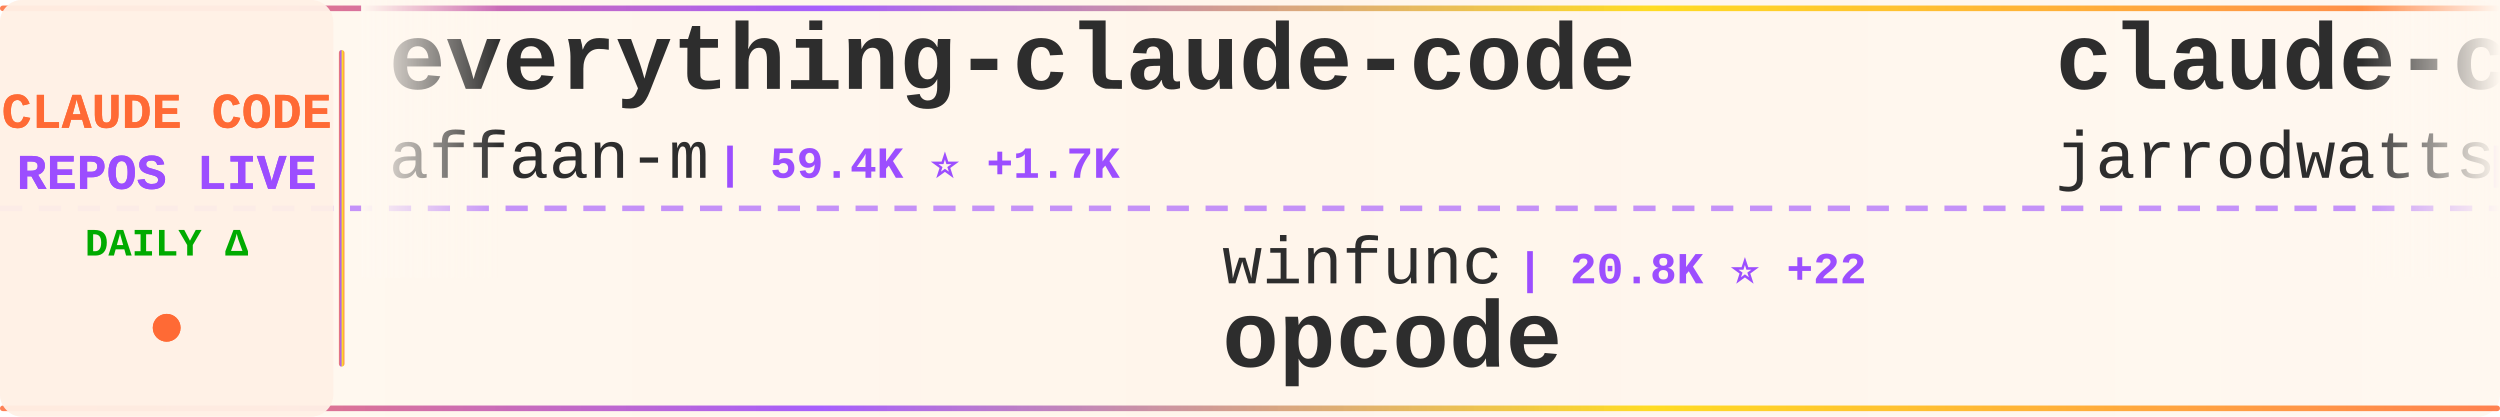
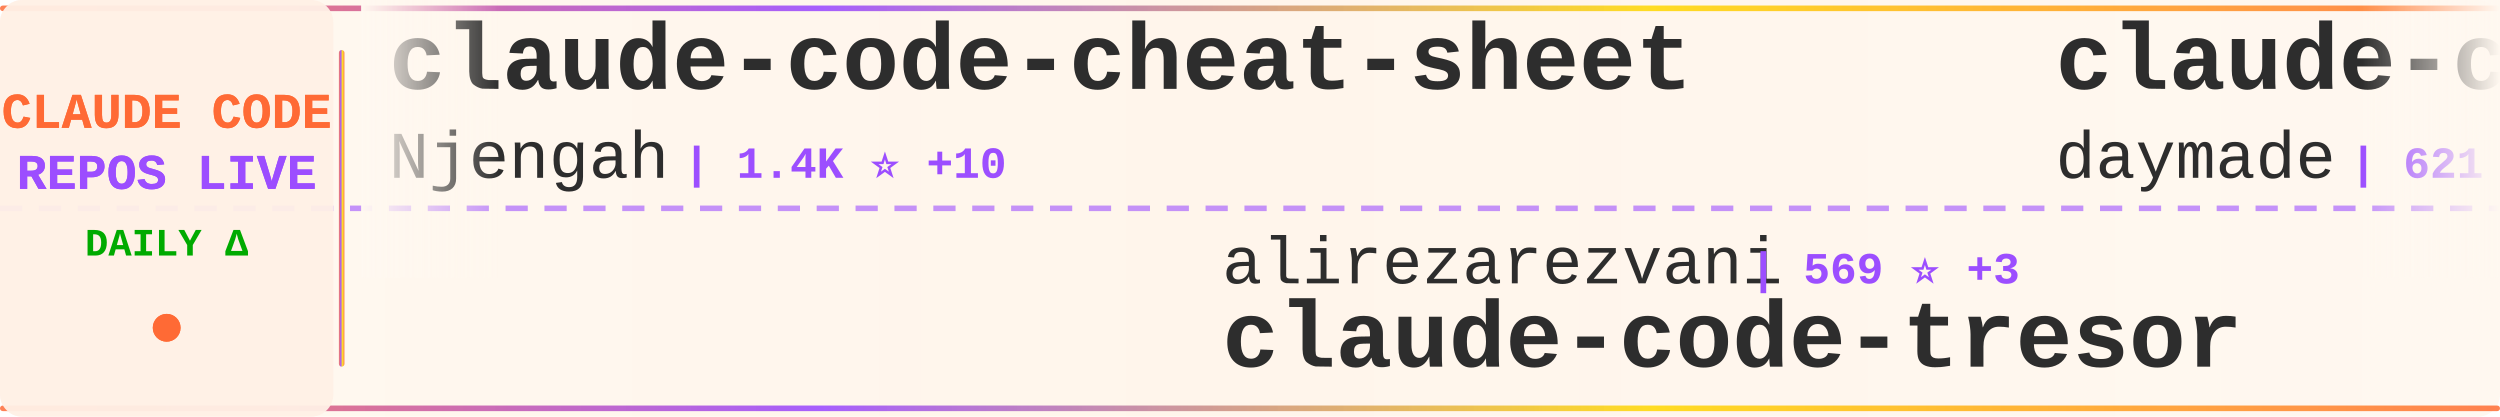
<svg xmlns="http://www.w3.org/2000/svg" width="900" height="150">
  <defs>
    <linearGradient id="tickerBg" x1="0%" y1="0%" x2="100%" y2="0%">
      <stop offset="0%" style="stop-color:#fff8f0;stop-opacity:0.98" />
      <stop offset="50%" style="stop-color:#fff5eb;stop-opacity:1" />
      <stop offset="100%" style="stop-color:#fff8f0;stop-opacity:0.98" />
    </linearGradient>
    <linearGradient id="borderGrad" x1="0%" y1="0%" x2="100%" y2="0%">
      <stop offset="0%" style="stop-color:#FF6B35;stop-opacity:0.85">
        <animate attributeName="stop-opacity" values="0.85;1;0.85" dur="2s" repeatCount="indefinite" />
      </stop>
      <stop offset="33%" style="stop-color:#9C4EFF;stop-opacity:0.9">
        <animate attributeName="stop-opacity" values="0.9;1;0.9" dur="2.2s" repeatCount="indefinite" />
      </stop>
      <stop offset="66%" style="stop-color:#FFD700;stop-opacity:0.85">
        <animate attributeName="stop-opacity" values="0.85;1;0.85" dur="1.8s" repeatCount="indefinite" />
      </stop>
      <stop offset="100%" style="stop-color:#FF6B35;stop-opacity:0.85">
        <animate attributeName="stop-opacity" values="0.85;1;0.85" dur="2s" repeatCount="indefinite" />
      </stop>
    </linearGradient>
    <filter id="textGlow">
      <feGaussianBlur stdDeviation="0.15" result="coloredBlur" />
      <feMerge>
        <feMergeNode in="coloredBlur" />
        <feMergeNode in="SourceGraphic" />
      </feMerge>
    </filter>
    <filter id="metricGlow">
      <feGaussianBlur stdDeviation="0.2" result="coloredBlur" />
      <feMerge>
        <feMergeNode in="coloredBlur" />
        <feMergeNode in="SourceGraphic" />
      </feMerge>
    </filter>
    <linearGradient id="leftFade" x1="0%" y1="0%" x2="100%" y2="0%">
      <stop offset="0%" style="stop-color:#fff8f0;stop-opacity:1" />
      <stop offset="100%" style="stop-color:#fff8f0;stop-opacity:0" />
    </linearGradient>
    <linearGradient id="rightFade" x1="0%" y1="0%" x2="100%" y2="0%">
      <stop offset="0%" style="stop-color:#fff8f0;stop-opacity:0" />
      <stop offset="100%" style="stop-color:#fff8f0;stop-opacity:1" />
    </linearGradient>
  </defs>
  <rect width="900" height="150" fill="url(#tickerBg)" rx="8" />
  <rect x="0" y="2" width="900" height="2" fill="url(#borderGrad)" rx="1" />
  <rect x="0" y="146" width="900" height="2" fill="url(#borderGrad)" rx="1" />
  <line x1="0" y1="75" x2="900" y2="75" stroke="#9C4EFF" stroke-width="2" stroke-dasharray="8 6" opacity="0.6" />
  <rect x="0" y="0" width="120" height="150" fill="#fff0e6" opacity="0.95" rx="8" />
  <text x="60" y="46" font-family="'Courier New', monospace" font-size="18" font-weight="bold" fill="#FF6B35" text-anchor="middle" filter="url(#textGlow)">
    CLAUDE CODE
  </text>
  <text x="60" y="68" font-family="'Courier New', monospace" font-size="18" font-weight="bold" fill="#9C4EFF" text-anchor="middle" filter="url(#textGlow)">
    REPOS LIVE
  </text>
  <text x="60" y="92" font-family="'Courier New', monospace" font-size="14" font-weight="bold" fill="#00aa00" text-anchor="middle">
    DAILY Δ
  </text>
  <circle cx="60" cy="118" r="5" fill="#FF6B35" filter="url(#metricGlow)">
    <animate attributeName="r" values="4;6;4" dur="1.5s" repeatCount="indefinite" />
    <animate attributeName="opacity" values="0.6;1;0.6" dur="1.5s" repeatCount="indefinite" />
  </circle>
  <rect x="122" y="18" width="2" height="114" fill="url(#borderGrad)" rx="1" />
  <clipPath id="tickerClip">
    <rect x="130" y="0" width="770" height="150" />
  </clipPath>
  <g clip-path="url(#tickerClip)">
    <g id="tickerItems">
      <animateTransform attributeName="transform" attributeType="XML" type="translate" from="0 0" to="-3000 0" dur="54s" repeatCount="indefinite" />
      <g transform="translate(0, 0)">
-         <text x="140" y="32" font-family="'Courier New', monospace" font-size="34" font-weight="bold" fill="#2d2d2d">everything-claude-code</text>
-         <text x="140" y="64" font-family="'Courier New', monospace" font-size="24" font-weight="normal" fill="#2d2d2d" opacity="1.0">affaan-m</text>
-         <text x="258" y="64" font-family="'Courier New', monospace" font-size="16" font-weight="bold" fill="#9C4EFF"> | 59.4K ⭐ +1.7K</text>
+         <text x="140" y="32" font-family="'Courier New', monospace" font-size="34" font-weight="bold" fill="#2d2d2d">claude-code-cheat-sheet</text>
+         <text x="140" y="64" font-family="'Courier New', monospace" font-size="24" font-weight="normal" fill="#2d2d2d" opacity="1.0">Njengah</text>
+         <text x="246" y="64" font-family="'Courier New', monospace" font-size="16" font-weight="bold" fill="#9C4EFF"> | 1.4K ⭐ +10</text>
      </g>
      <g transform="translate(300, 0)">
-         <text x="140" y="102" font-family="'Courier New', monospace" font-size="24" font-weight="normal" fill="#2d2d2d" opacity="1.0">winfunc</text>
-         <text x="246" y="102" font-family="'Courier New', monospace" font-size="16" font-weight="bold" fill="#9C4EFF"> | 20.8K ⭐ +22</text>
-         <text x="140" y="132" font-family="'Courier New', monospace" font-size="34" font-weight="bold" fill="#2d2d2d">opcode</text>
+         <text x="140" y="102" font-family="'Courier New', monospace" font-size="24" font-weight="normal" fill="#2d2d2d" opacity="1.0">alirezarezvani</text>
+         <text x="330" y="102" font-family="'Courier New', monospace" font-size="16" font-weight="bold" fill="#9C4EFF"> | 569 ⭐ +3</text>
+         <text x="140" y="132" font-family="'Courier New', monospace" font-size="34" font-weight="bold" fill="#2d2d2d">claude-code-tresor</text>
      </g>
      <g transform="translate(600, 0)">
-         <text x="140" y="32" font-family="'Courier New', monospace" font-size="34" font-weight="bold" fill="#2d2d2d">claude-code-config</text>
-         <text x="140" y="64" font-family="'Courier New', monospace" font-size="24" font-weight="normal" fill="#2d2d2d" opacity="1.0">jarrodwatts</text>
-         <text x="294" y="64" font-family="'Courier New', monospace" font-size="16" font-weight="bold" fill="#9C4EFF"> | 955 ⭐</text>
+         <text x="140" y="32" font-family="'Courier New', monospace" font-size="34" font-weight="bold" fill="#2d2d2d">claude-code-skills</text>
+         <text x="140" y="64" font-family="'Courier New', monospace" font-size="24" font-weight="normal" fill="#2d2d2d" opacity="1.0">daymade</text>
+         <text x="246" y="64" font-family="'Courier New', monospace" font-size="16" font-weight="bold" fill="#9C4EFF"> | 621 ⭐ +2</text>
      </g>
      <g transform="translate(900, 0)">
-         <text x="140" y="102" font-family="'Courier New', monospace" font-size="24" font-weight="normal" fill="#2d2d2d" opacity="1.0">anthropics</text>
-         <text x="282" y="102" font-family="'Courier New', monospace" font-size="16" font-weight="bold" fill="#9C4EFF"> | 592 ⭐ +1</text>
-         <text x="140" y="132" font-family="'Courier New', monospace" font-size="34" font-weight="bold" fill="#2d2d2d">claude-code-base-action</text>
+         <text x="140" y="102" font-family="'Courier New', monospace" font-size="24" font-weight="normal" fill="#2d2d2d" opacity="1.0">lst97</text>
+         <text x="222" y="102" font-family="'Courier New', monospace" font-size="16" font-weight="bold" fill="#9C4EFF"> | 1.4K ⭐ +5</text>
+         <text x="140" y="132" font-family="'Courier New', monospace" font-size="34" font-weight="bold" fill="#2d2d2d">claude-code-sub-agents</text>
      </g>
      <g transform="translate(1200, 0)">
-         <text x="140" y="32" font-family="'Courier New', monospace" font-size="34" font-weight="bold" fill="#2d2d2d">claude-code-subagents</text>
-         <text x="140" y="64" font-family="'Courier New', monospace" font-size="24" font-weight="normal" fill="#2d2d2d" opacity="1.0">0xfurai</text>
-         <text x="246" y="64" font-family="'Courier New', monospace" font-size="16" font-weight="bold" fill="#9C4EFF"> | 741 ⭐ +5</text>
+         <text x="140" y="32" font-family="'Courier New', monospace" font-size="34" font-weight="bold" fill="#2d2d2d">CLIProxyAPI</text>
+         <text x="140" y="64" font-family="'Courier New', monospace" font-size="24" font-weight="normal" fill="#2d2d2d" opacity="1.0">router-for-me</text>
+         <text x="318" y="64" font-family="'Courier New', monospace" font-size="16" font-weight="bold" fill="#9C4EFF"> | 13.1K ⭐ +247</text>
      </g>
      <g transform="translate(1500, 0)">
-         <text x="140" y="102" font-family="'Courier New', monospace" font-size="24" font-weight="normal" fill="#2d2d2d" opacity="1.0">disler</text>
-         <text x="234" y="102" font-family="'Courier New', monospace" font-size="16" font-weight="bold" fill="#9C4EFF"> | 1.2K ⭐ +6</text>
-         <text x="140" y="132" font-family="'Courier New', monospace" font-size="34" font-weight="bold" fill="#2d2d2d">claude-code-hooks-multi-...</text>
+         <text x="140" y="102" font-family="'Courier New', monospace" font-size="24" font-weight="normal" fill="#2d2d2d" opacity="1.0">slopus</text>
+         <text x="234" y="102" font-family="'Courier New', monospace" font-size="16" font-weight="bold" fill="#9C4EFF"> | 14.2K ⭐ +94</text>
+         <text x="140" y="132" font-family="'Courier New', monospace" font-size="34" font-weight="bold" fill="#2d2d2d">happy</text>
      </g>
      <g transform="translate(1800, 0)">
-         <text x="140" y="32" font-family="'Courier New', monospace" font-size="34" font-weight="bold" fill="#2d2d2d">oh-my-opencode</text>
-         <text x="140" y="64" font-family="'Courier New', monospace" font-size="24" font-weight="normal" fill="#2d2d2d" opacity="1.0">code-yeongyu</text>
-         <text x="306" y="64" font-family="'Courier New', monospace" font-size="16" font-weight="bold" fill="#9C4EFF"> | 36.7K ⭐ +337</text>
+         <text x="140" y="32" font-family="'Courier New', monospace" font-size="34" font-weight="bold" fill="#2d2d2d">claude-code-webui</text>
+         <text x="140" y="64" font-family="'Courier New', monospace" font-size="24" font-weight="normal" fill="#2d2d2d" opacity="1.0">sugyan</text>
+         <text x="234" y="64" font-family="'Courier New', monospace" font-size="16" font-weight="bold" fill="#9C4EFF"> | 942 ⭐ +2</text>
      </g>
      <g transform="translate(2100, 0)">
-         <text x="140" y="102" font-family="'Courier New', monospace" font-size="24" font-weight="normal" fill="#2d2d2d" opacity="1.0">MadAppGang</text>
-         <text x="282" y="102" font-family="'Courier New', monospace" font-size="16" font-weight="bold" fill="#9C4EFF"> | 241 ⭐</text>
-         <text x="140" y="132" font-family="'Courier New', monospace" font-size="34" font-weight="bold" fill="#2d2d2d">claude-code</text>
+         <text x="140" y="102" font-family="'Courier New', monospace" font-size="24" font-weight="normal" fill="#2d2d2d" opacity="1.0">shareAI-lab</text>
+         <text x="294" y="102" font-family="'Courier New', monospace" font-size="16" font-weight="bold" fill="#9C4EFF"> | 21.2K ⭐ +476</text>
+         <text x="140" y="132" font-family="'Courier New', monospace" font-size="34" font-weight="bold" fill="#2d2d2d">learn-claude-code</text>
      </g>
      <g transform="translate(2400, 0)">
-         <text x="140" y="32" font-family="'Courier New', monospace" font-size="34" font-weight="bold" fill="#2d2d2d">claude-code-spec-workflo...</text>
-         <text x="140" y="64" font-family="'Courier New', monospace" font-size="24" font-weight="normal" fill="#2d2d2d" opacity="1.0">Pimzino</text>
-         <text x="246" y="64" font-family="'Courier New', monospace" font-size="16" font-weight="bold" fill="#9C4EFF"> | 3.5K ⭐ +4</text>
+         <text x="140" y="32" font-family="'Courier New', monospace" font-size="34" font-weight="bold" fill="#2d2d2d">superpowers</text>
+         <text x="140" y="64" font-family="'Courier New', monospace" font-size="24" font-weight="normal" fill="#2d2d2d" opacity="1.0">obra</text>
+         <text x="210" y="64" font-family="'Courier New', monospace" font-size="16" font-weight="bold" fill="#9C4EFF"> | 70.2K ⭐ +1.4K</text>
      </g>
      <g transform="translate(2700, 0)">
+         <text x="140" y="102" font-family="'Courier New', monospace" font-size="24" font-weight="normal" fill="#2d2d2d" opacity="1.0">kn1026</text>
+         <text x="234" y="102" font-family="'Courier New', monospace" font-size="16" font-weight="bold" fill="#9C4EFF"> | 704 ⭐ +1</text>
+         <text x="140" y="132" font-family="'Courier New', monospace" font-size="34" font-weight="bold" fill="#2d2d2d">cc</text>
+       </g>
+       <g transform="translate(3000, 0)">
+         <text x="140" y="32" font-family="'Courier New', monospace" font-size="34" font-weight="bold" fill="#2d2d2d">claude-code-cheat-sheet</text>
+         <text x="140" y="64" font-family="'Courier New', monospace" font-size="24" font-weight="normal" fill="#2d2d2d" opacity="1.0">Njengah</text>
+         <text x="246" y="64" font-family="'Courier New', monospace" font-size="16" font-weight="bold" fill="#9C4EFF"> | 1.4K ⭐ +10</text>
+       </g>
+       <g transform="translate(3300, 0)">
        <text x="140" y="102" font-family="'Courier New', monospace" font-size="24" font-weight="normal" fill="#2d2d2d" opacity="1.0">alirezarezvani</text>
-         <text x="330" y="102" font-family="'Courier New', monospace" font-size="16" font-weight="bold" fill="#9C4EFF"> | 568 ⭐ +5</text>
+         <text x="330" y="102" font-family="'Courier New', monospace" font-size="16" font-weight="bold" fill="#9C4EFF"> | 569 ⭐ +3</text>
        <text x="140" y="132" font-family="'Courier New', monospace" font-size="34" font-weight="bold" fill="#2d2d2d">claude-code-tresor</text>
      </g>
-       <g transform="translate(3000, 0)">
-         <text x="140" y="32" font-family="'Courier New', monospace" font-size="34" font-weight="bold" fill="#2d2d2d">everything-claude-code</text>
-         <text x="140" y="64" font-family="'Courier New', monospace" font-size="24" font-weight="normal" fill="#2d2d2d" opacity="1.0">affaan-m</text>
-         <text x="258" y="64" font-family="'Courier New', monospace" font-size="16" font-weight="bold" fill="#9C4EFF"> | 59.4K ⭐ +1.7K</text>
-       </g>
-       <g transform="translate(3300, 0)">
-         <text x="140" y="102" font-family="'Courier New', monospace" font-size="24" font-weight="normal" fill="#2d2d2d" opacity="1.0">winfunc</text>
-         <text x="246" y="102" font-family="'Courier New', monospace" font-size="16" font-weight="bold" fill="#9C4EFF"> | 20.8K ⭐ +22</text>
-         <text x="140" y="132" font-family="'Courier New', monospace" font-size="34" font-weight="bold" fill="#2d2d2d">opcode</text>
-       </g>
      <g transform="translate(3600, 0)">
-         <text x="140" y="32" font-family="'Courier New', monospace" font-size="34" font-weight="bold" fill="#2d2d2d">claude-code-config</text>
-         <text x="140" y="64" font-family="'Courier New', monospace" font-size="24" font-weight="normal" fill="#2d2d2d" opacity="1.0">jarrodwatts</text>
-         <text x="294" y="64" font-family="'Courier New', monospace" font-size="16" font-weight="bold" fill="#9C4EFF"> | 955 ⭐</text>
+         <text x="140" y="32" font-family="'Courier New', monospace" font-size="34" font-weight="bold" fill="#2d2d2d">claude-code-skills</text>
+         <text x="140" y="64" font-family="'Courier New', monospace" font-size="24" font-weight="normal" fill="#2d2d2d" opacity="1.0">daymade</text>
+         <text x="246" y="64" font-family="'Courier New', monospace" font-size="16" font-weight="bold" fill="#9C4EFF"> | 621 ⭐ +2</text>
      </g>
      <g transform="translate(3900, 0)">
-         <text x="140" y="102" font-family="'Courier New', monospace" font-size="24" font-weight="normal" fill="#2d2d2d" opacity="1.0">anthropics</text>
-         <text x="282" y="102" font-family="'Courier New', monospace" font-size="16" font-weight="bold" fill="#9C4EFF"> | 592 ⭐ +1</text>
-         <text x="140" y="132" font-family="'Courier New', monospace" font-size="34" font-weight="bold" fill="#2d2d2d">claude-code-base-action</text>
+         <text x="140" y="102" font-family="'Courier New', monospace" font-size="24" font-weight="normal" fill="#2d2d2d" opacity="1.0">lst97</text>
+         <text x="222" y="102" font-family="'Courier New', monospace" font-size="16" font-weight="bold" fill="#9C4EFF"> | 1.4K ⭐ +5</text>
+         <text x="140" y="132" font-family="'Courier New', monospace" font-size="34" font-weight="bold" fill="#2d2d2d">claude-code-sub-agents</text>
      </g>
    </g>
  </g>
  <rect x="130" y="0" width="50" height="100" fill="url(#leftFade)" />
  <rect x="850" y="0" width="50" height="100" fill="url(#rightFade)" />
</svg>
